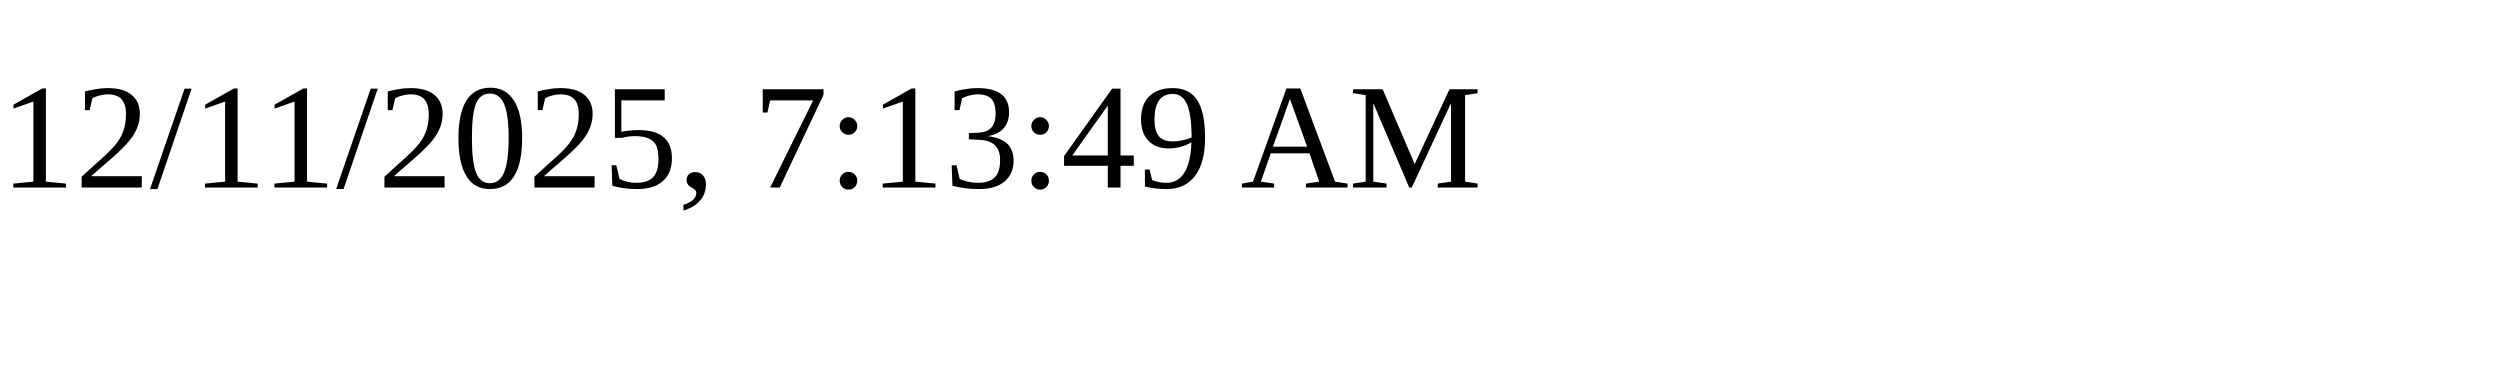
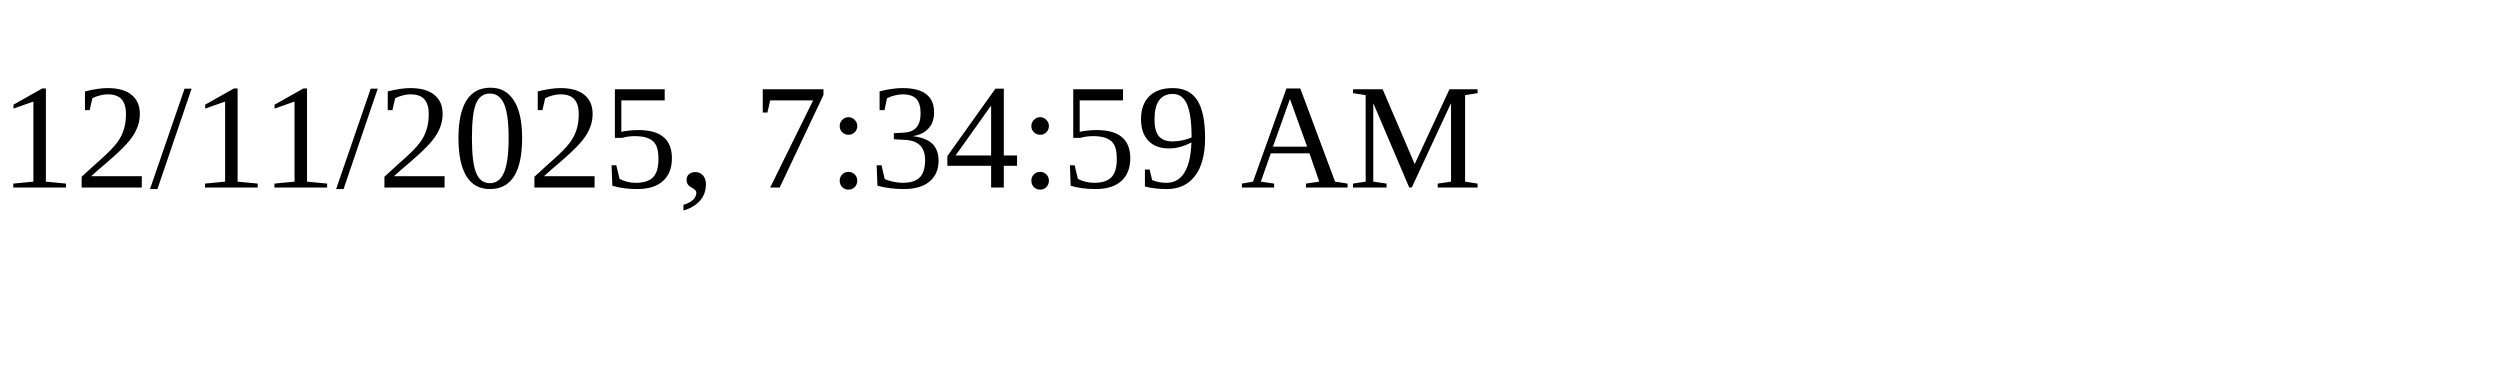
<svg xmlns="http://www.w3.org/2000/svg" height="30" width="200">
-   <text x="0" y="15">12/11/2025, 7:13:49 AM</text>
+   <text x="0" y="15">12/11/2025, 7:34:59 AM</text>
</svg>
